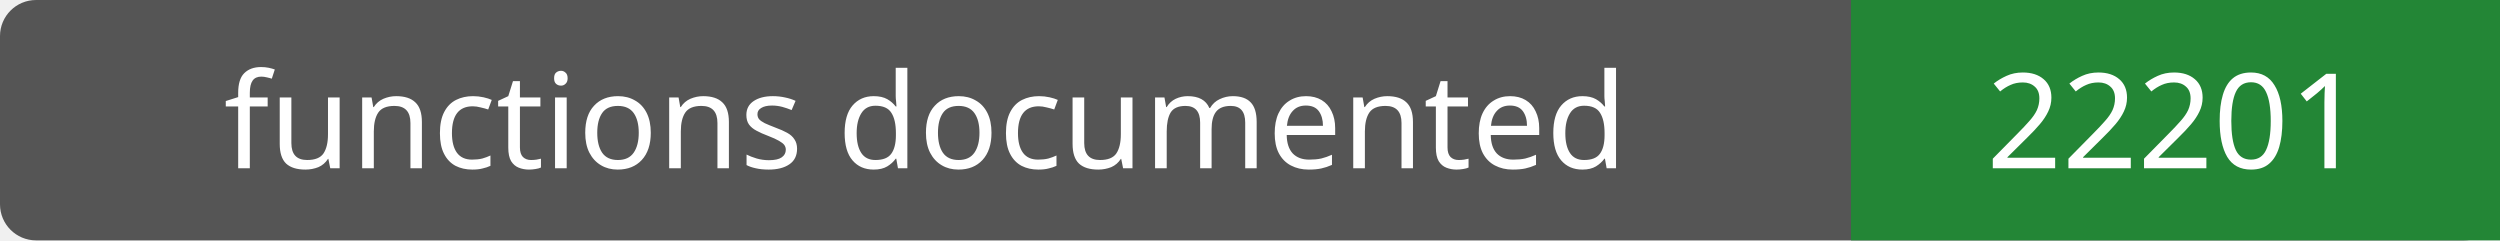
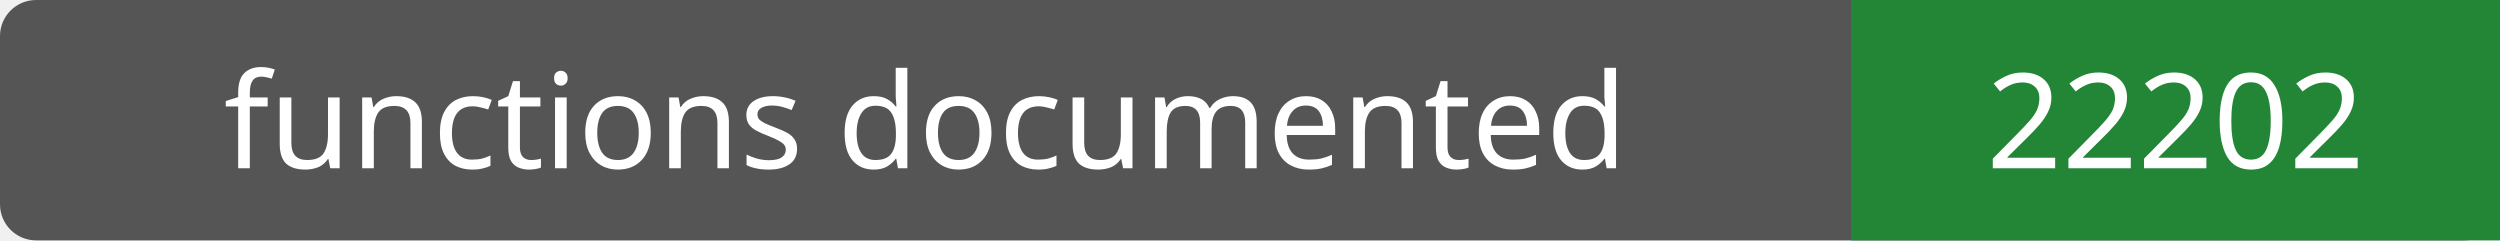
- <svg xmlns="http://www.w3.org/2000/svg" width="208" height="20" role="img" aria-label="functions documented: 22201">
+ <svg xmlns="http://www.w3.org/2000/svg" width="208" height="20" role="img" aria-label="functions documented: 22202">
  <rect width="208" height="20" rx="3" fill="#555" />
  <path fill="#238636" d="M154 0h54v20H154z" />
  <g fill="#fff" text-anchor="middle" font-family="Verdana,sans-serif" font-size="11">
    <text x="77.0" y="14">functions documented</text>
-     <text x="181.0" y="14">22201</text>
+     <text x="181.0" y="14">22202</text>
  </g>
</svg>
